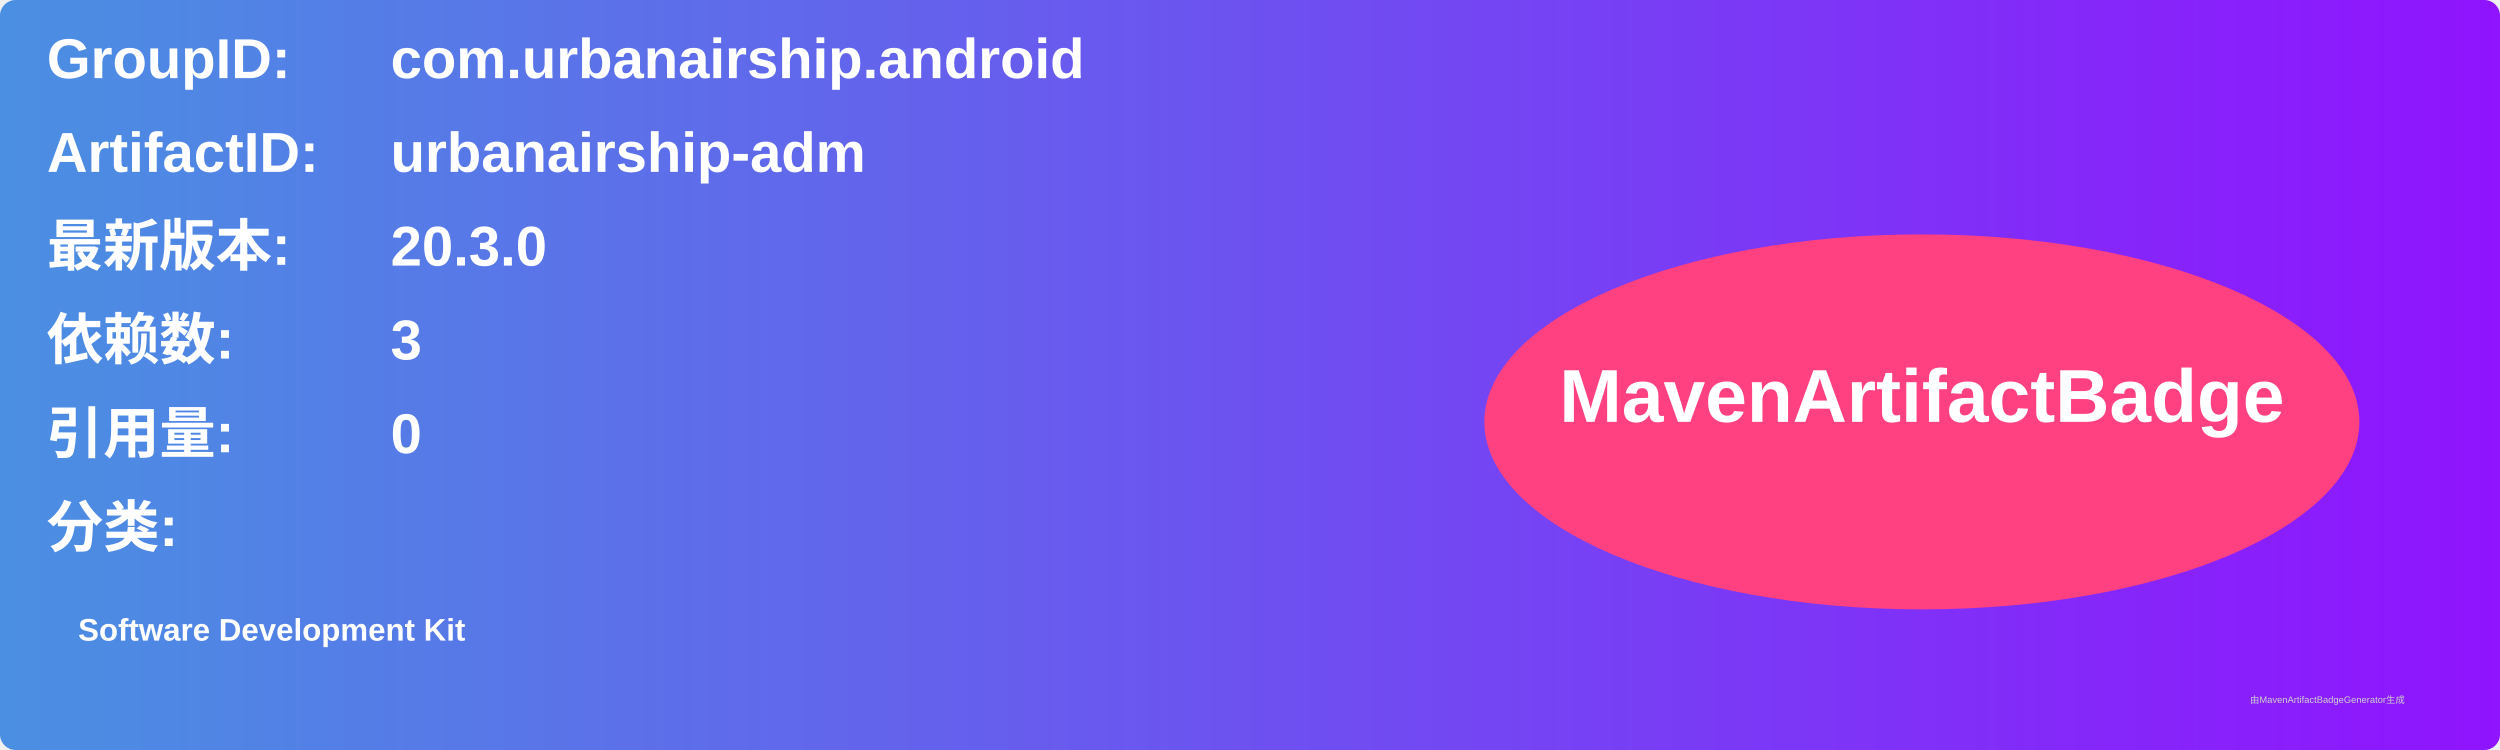
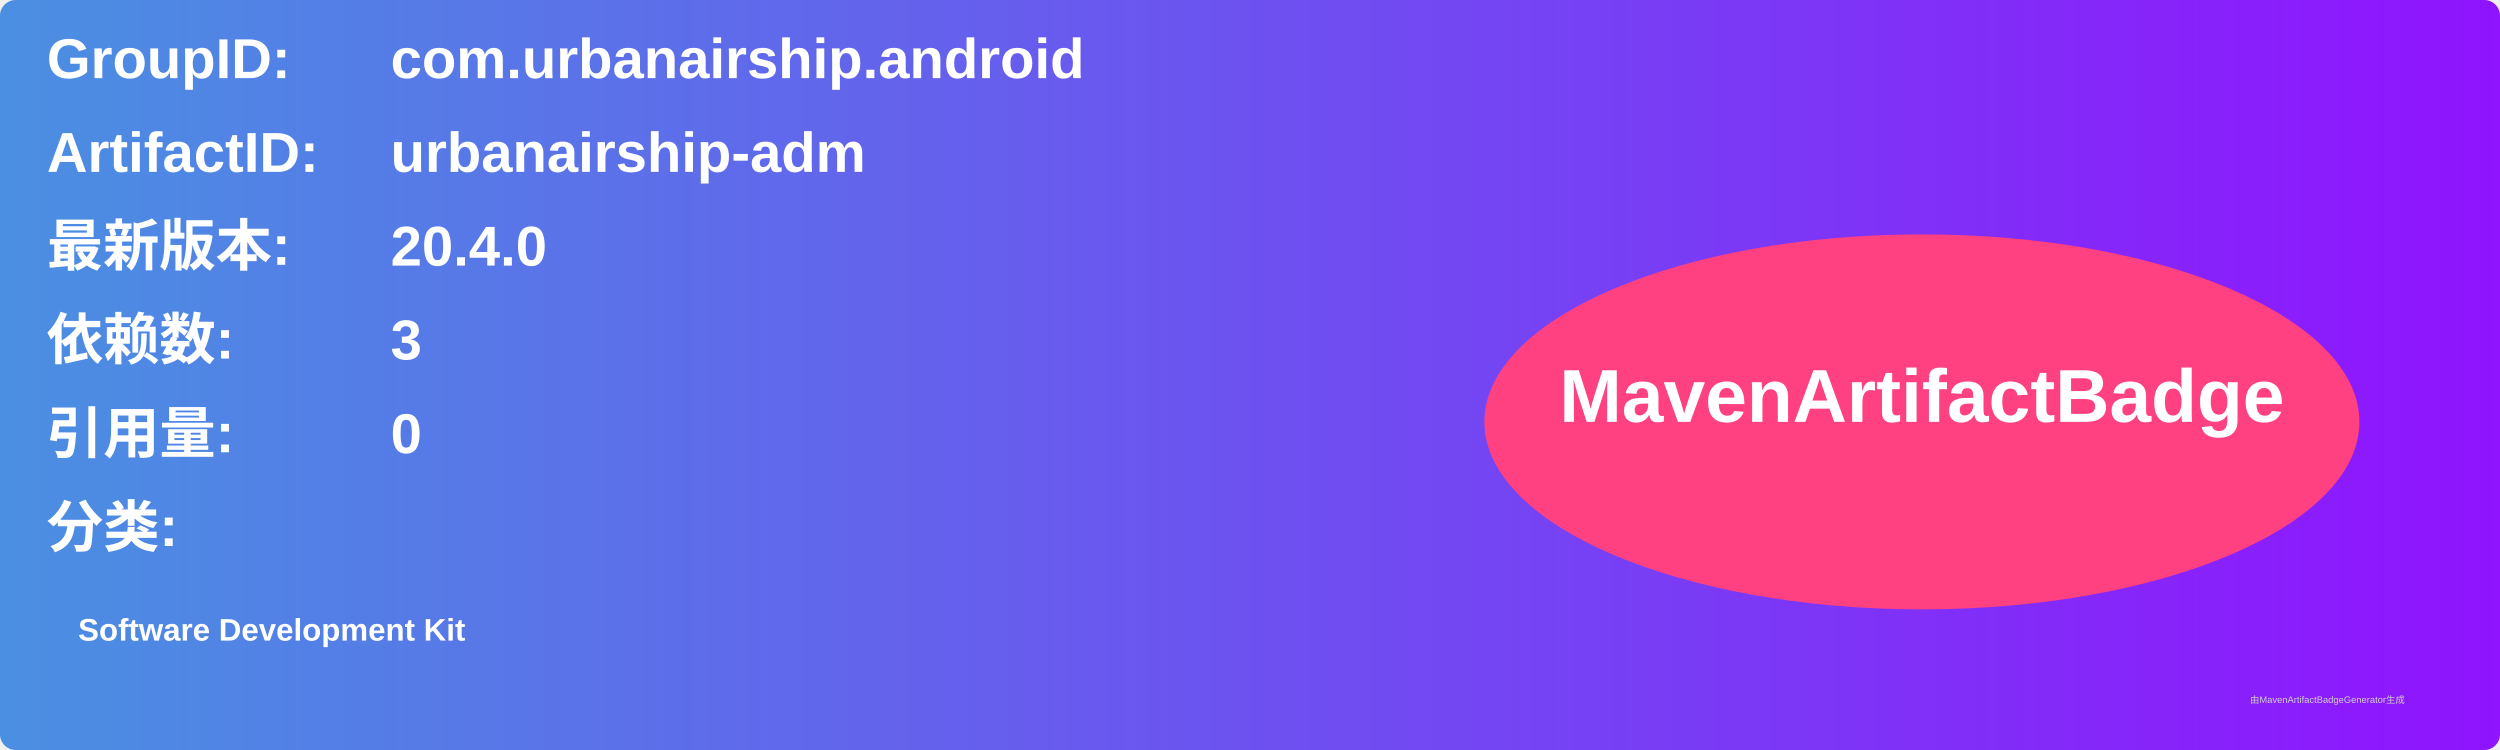
<svg xmlns="http://www.w3.org/2000/svg" width="800" height="240" viewBox="0 0 800 240">
  <linearGradient id="grad" x1="0%" y1="0%" x2="100%" y2="0%">
    <stop offset="0%" stop-color="#4a90e2" />
    <stop offset="100%" stop-color="#9013fe" />
  </linearGradient>
  <rect width="100%" height="100%" rx="5" ry="5" fill="url(#grad)" />
  <g transform="translate(15, 15)">
    <text x="0" y="10" font-family="Arial" font-size="18" fill="white" font-weight="bold" width="260">GroupID:</text>
    <text x="110" y="10" font-family="Arial" font-size="18" fill="white" font-weight="bold" width="460">com.urbanairship.android</text>
    <text x="0" y="40" font-family="Arial" font-size="18" fill="white" font-weight="bold" width="260">ArtifactID:</text>
    <text x="110" y="40" font-family="Arial" font-size="18" fill="white" font-weight="bold" width="460">urbanairship-adm</text>
    <text x="0" y="70" font-family="Arial" font-size="18" fill="white" font-weight="bold">最新版本:</text>
    <text x="110" y="70" font-family="Arial" font-size="18" fill="white" font-weight="bold">
-       <tspan font-weight="bold">20.3.0</tspan>
+       <tspan font-weight="bold">20.4.0</tspan>
    </text>
    <text x="0" y="100" font-family="Arial" font-size="18" fill="white" font-weight="bold">依赖数: </text>
    <text x="110" y="100" font-family="Arial" font-size="18" fill="white">
      <tspan font-weight="bold">3</tspan>
    </text>
    <text x="0" y="130" font-family="Arial" font-size="18" fill="white" font-weight="bold">引用量: </text>
    <text x="110" y="130" font-family="Arial" font-size="18" fill="white">
      <tspan font-weight="bold">0</tspan>
    </text>
    <text x="0" y="160" font-family="Arial" font-size="18" fill="white" font-weight="bold">分类:</text>
    <text x="10" y="190" font-family="Arial" font-size="10" fill="white">
      <tspan font-weight="bold">Software Development Kit</tspan>
    </text>
    <ellipse cx="600" cy="120" rx="140" ry="60" fill="#ff4081" />
    <text x="600" y="120" text-anchor="middle" font-family="Arial" font-size="24" fill="white" font-weight="bold">MavenArtifactBadge</text>
  </g>
  <text x="720" y="225" font-family="Arial" font-size="3" fill="#d0d0d0">由MavenArtifactBadgeGenerator生成</text>
</svg>
